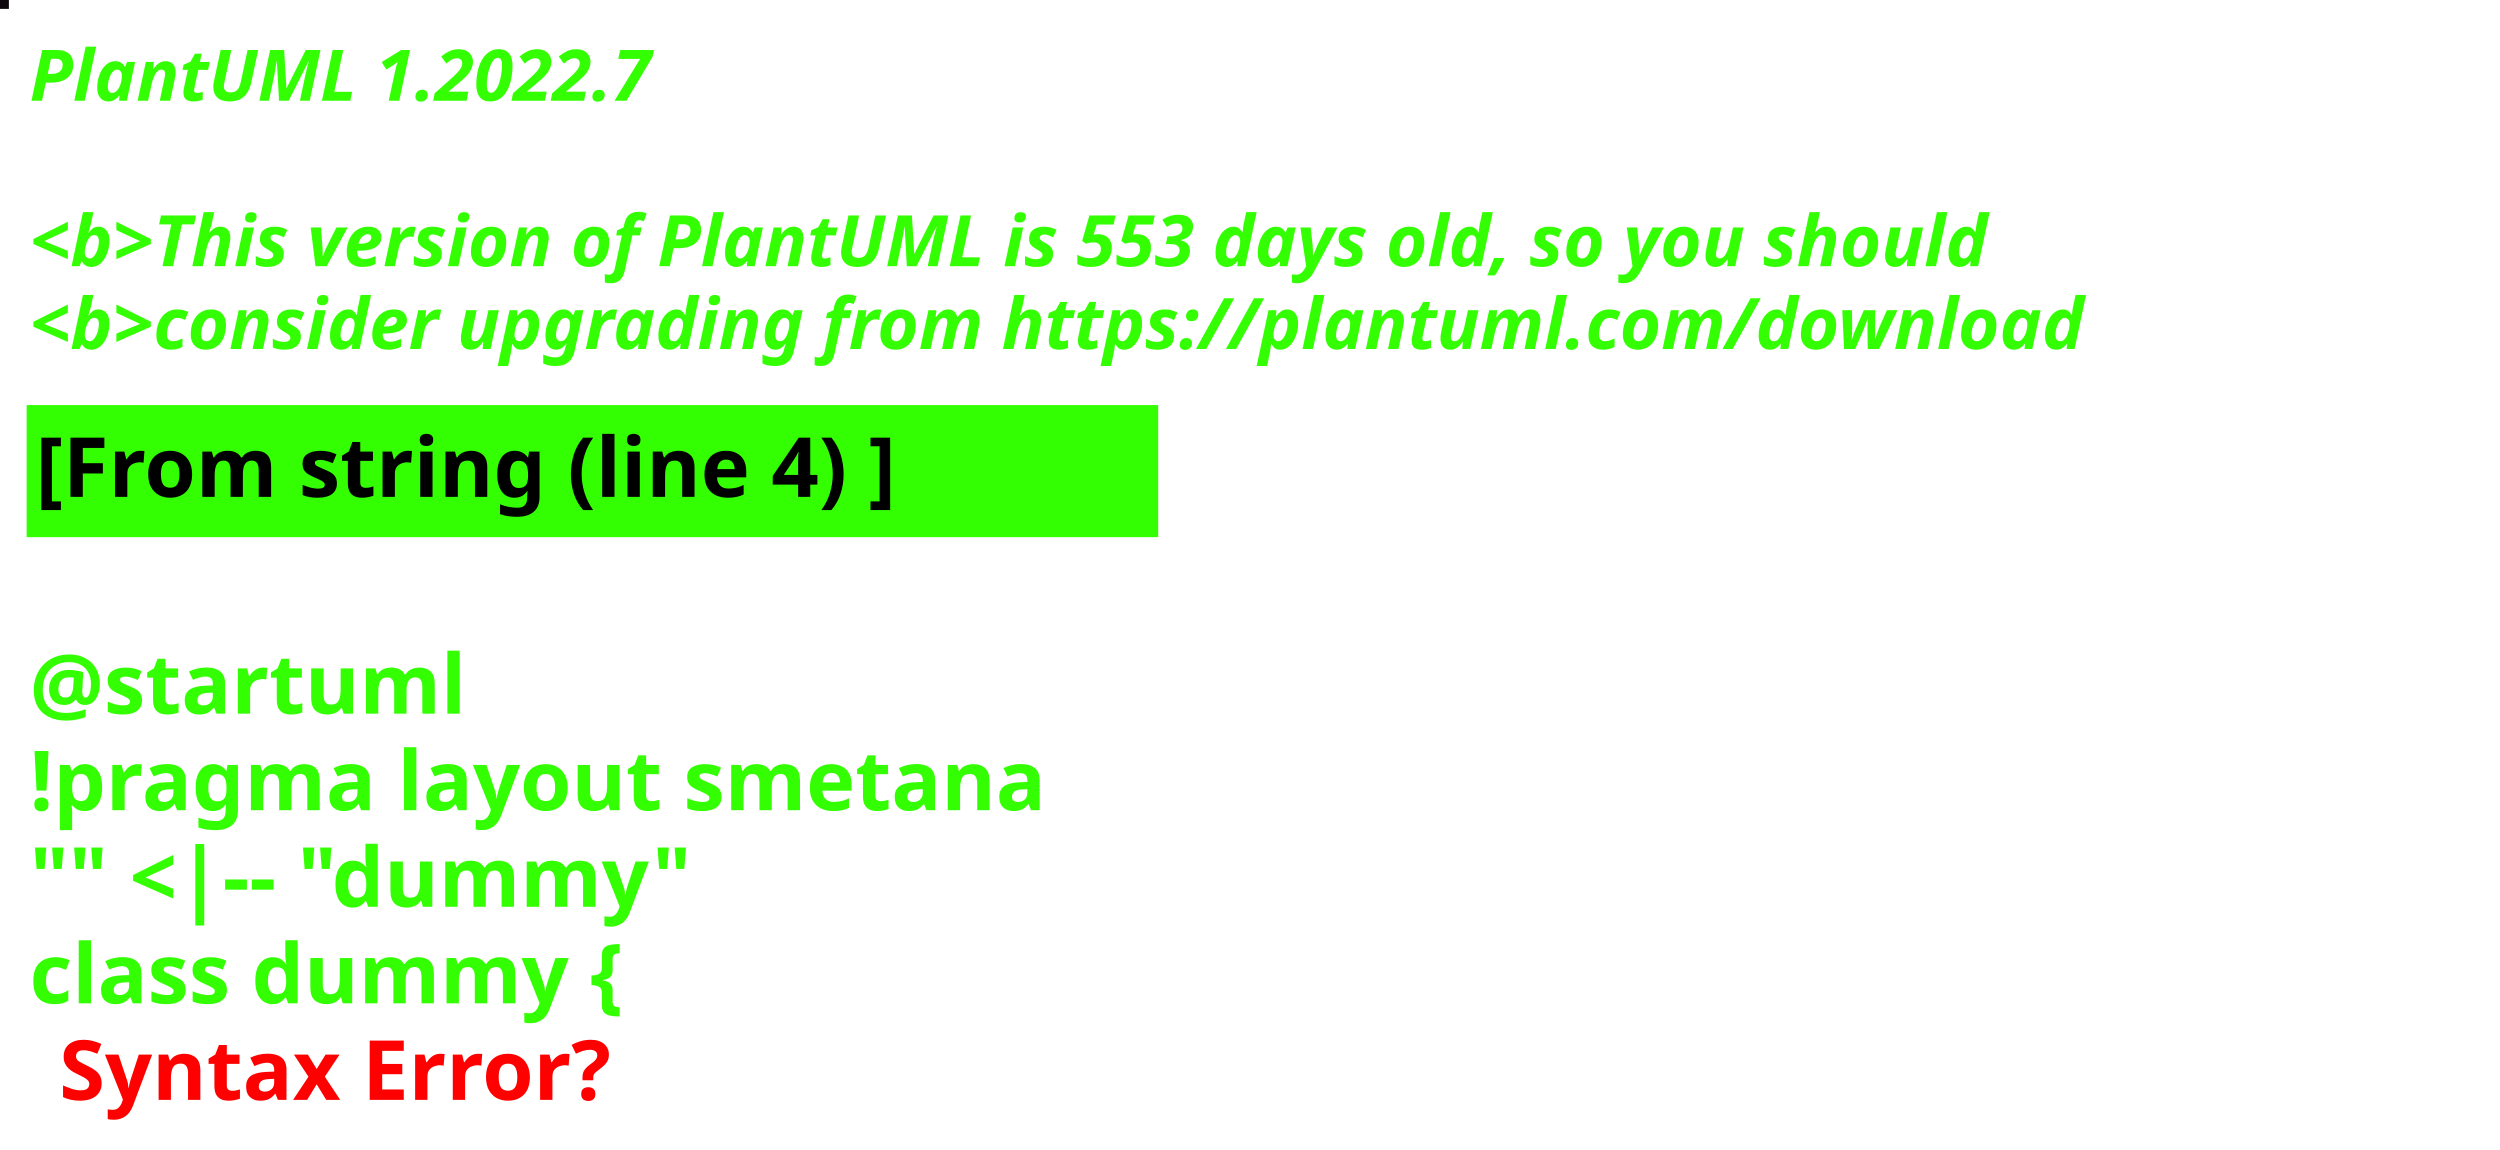
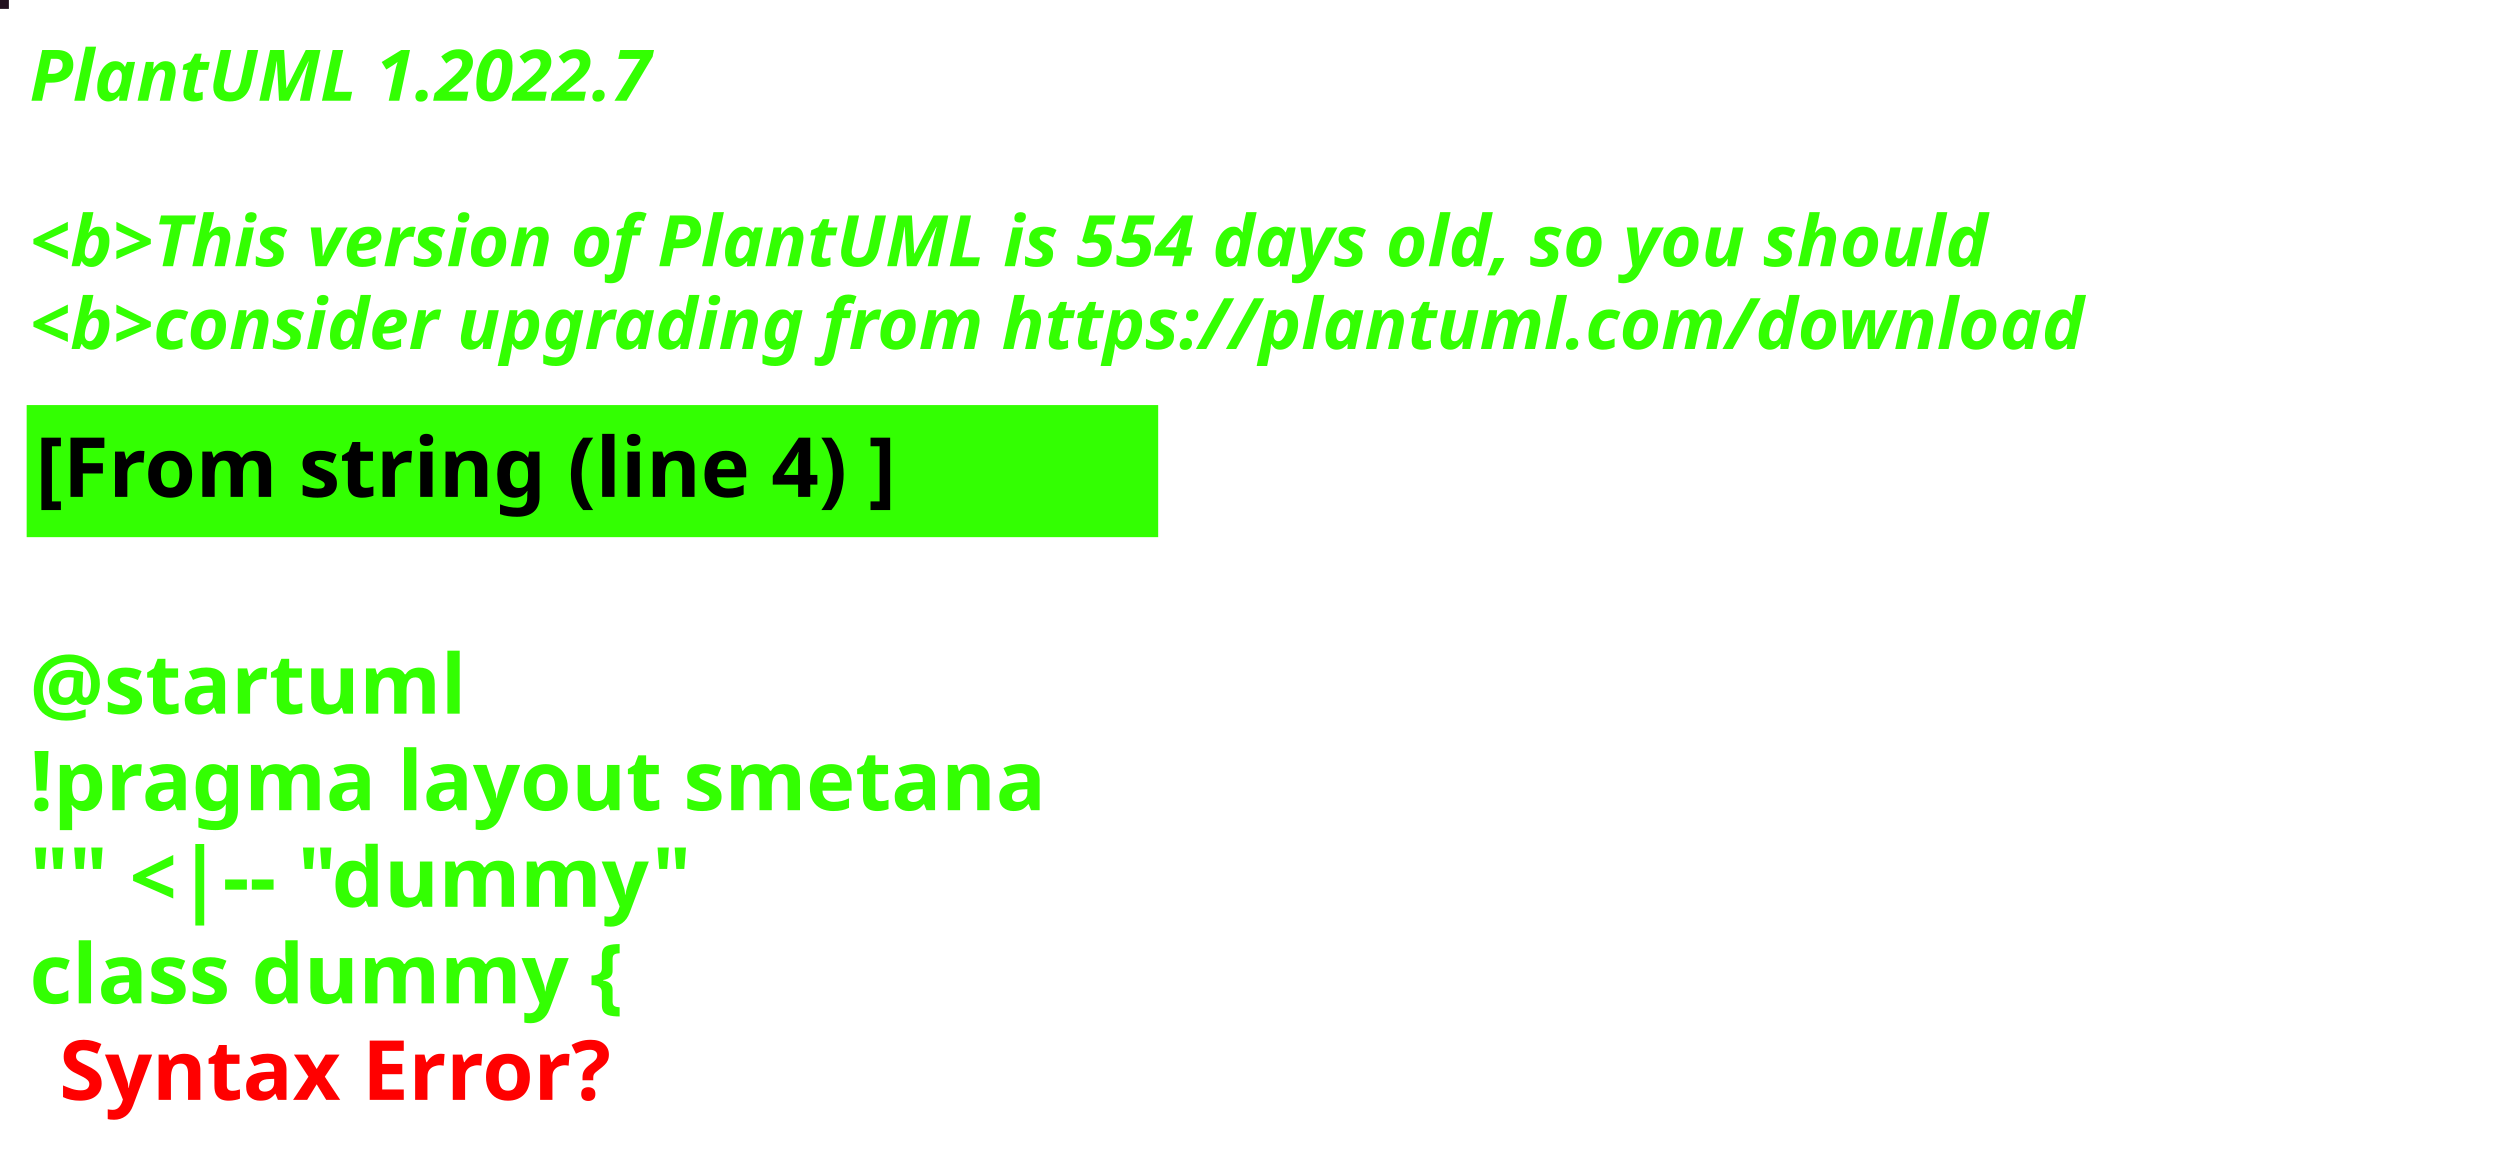
<svg xmlns="http://www.w3.org/2000/svg" contentStyleType="text/css" height="194px" preserveAspectRatio="none" style="width:422px;height:194px;background:#000000;" version="1.1" viewBox="0 0 422 194" width="422px" zoomAndPan="magnify">
  <defs />
  <g>
-     <rect fill="#0D080C" height="1" style="stroke:#0D080C;stroke-width:1.0;" width="1" x="0" y="0" />
+     <rect fill="#22111F" height="1" style="stroke:#22111F;stroke-width:1.0;" width="1" x="0" y="0" />
    <text fill="#33FF02" font-family="sans-serif" font-size="12" font-style="italic" font-weight="bold" lengthAdjust="spacing" textLength="127" x="5" y="17">PlantUML 1.2022.7</text>
    <text fill="#33FF02" font-family="sans-serif" font-size="12" font-style="italic" font-weight="bold" lengthAdjust="spacing" textLength="4" x="5" y="30.969"> </text>
-     <text fill="#33FF02" font-family="sans-serif" font-size="12" font-style="italic" font-weight="bold" lengthAdjust="spacing" textLength="399" x="5" y="44.938">&lt;b&gt;This version of PlantUML is 553 days old, so you should</text>
+     <text fill="#33FF02" font-family="sans-serif" font-size="12" font-style="italic" font-weight="bold" lengthAdjust="spacing" textLength="399" x="5" y="44.938">&lt;b&gt;This version of PlantUML is 554 days old, so you should</text>
    <text fill="#33FF02" font-family="sans-serif" font-size="12" font-style="italic" font-weight="bold" lengthAdjust="spacing" textLength="408" x="5" y="58.906">&lt;b&gt;consider upgrading from https://plantuml.com/download</text>
    <rect fill="#33FF02" height="21.297" style="stroke:#33FF02;stroke-width:1.0;" width="190" x="5" y="68.875" />
    <text fill="#000000" font-family="sans-serif" font-size="14" font-weight="bold" lengthAdjust="spacing" textLength="168" x="6" y="83.875">[From string (line 4) ]</text>
    <text fill="#33FF02" font-family="sans-serif" font-size="14" font-weight="bold" lengthAdjust="spacing" textLength="5" x="5" y="104.172"> </text>
    <text fill="#33FF02" font-family="sans-serif" font-size="14" font-weight="bold" lengthAdjust="spacing" textLength="79" x="5" y="120.469">@startuml</text>
    <text fill="#33FF02" font-family="sans-serif" font-size="14" font-weight="bold" lengthAdjust="spacing" textLength="190" x="5" y="136.766">!pragma layout smetana</text>
    <text fill="#33FF02" font-family="sans-serif" font-size="14" font-weight="bold" lengthAdjust="spacing" textLength="124" x="5" y="153.062">"" &lt;|-- "dummy"</text>
    <text fill="#33FF02" font-family="sans-serif" font-size="14" font-weight="bold" lengthAdjust="spacing" text-decoration="wavy underline" textLength="117" x="5" y="169.359">class dummy {</text>
    <text fill="#FF0000" font-family="sans-serif" font-size="14" font-weight="bold" lengthAdjust="spacing" textLength="106" x="10" y="185.656">Syntax Error?</text>
  </g>
</svg>
